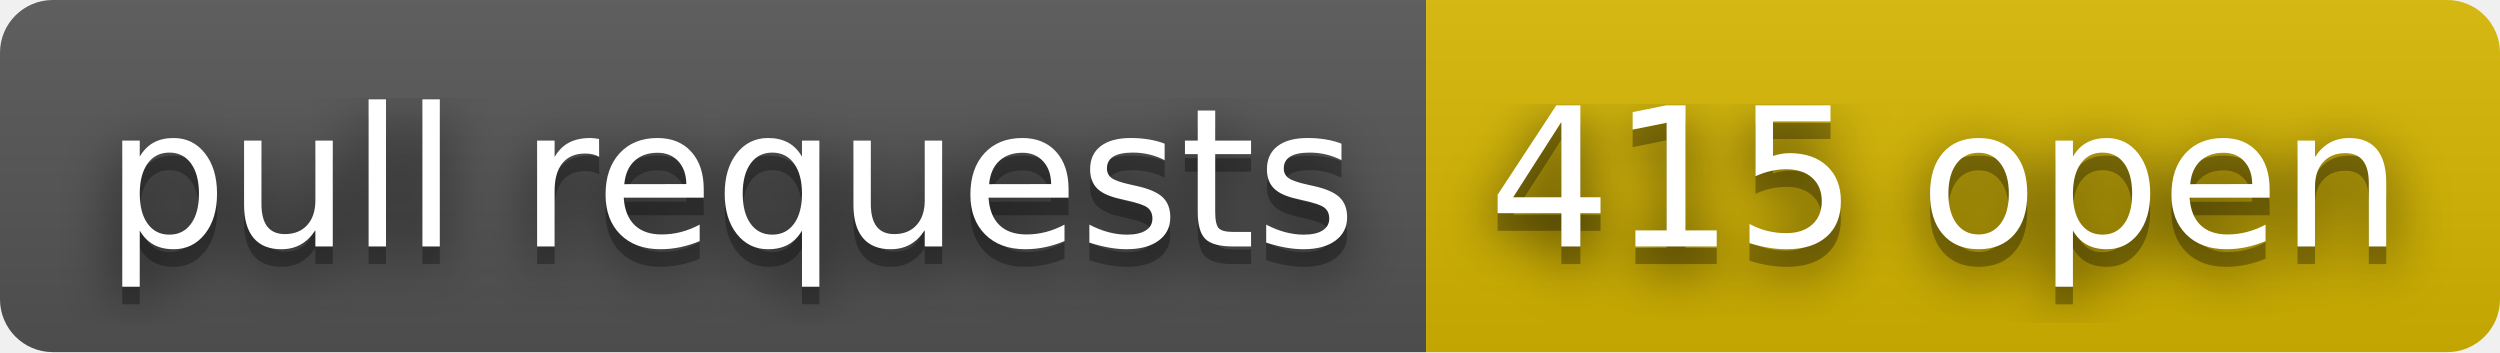
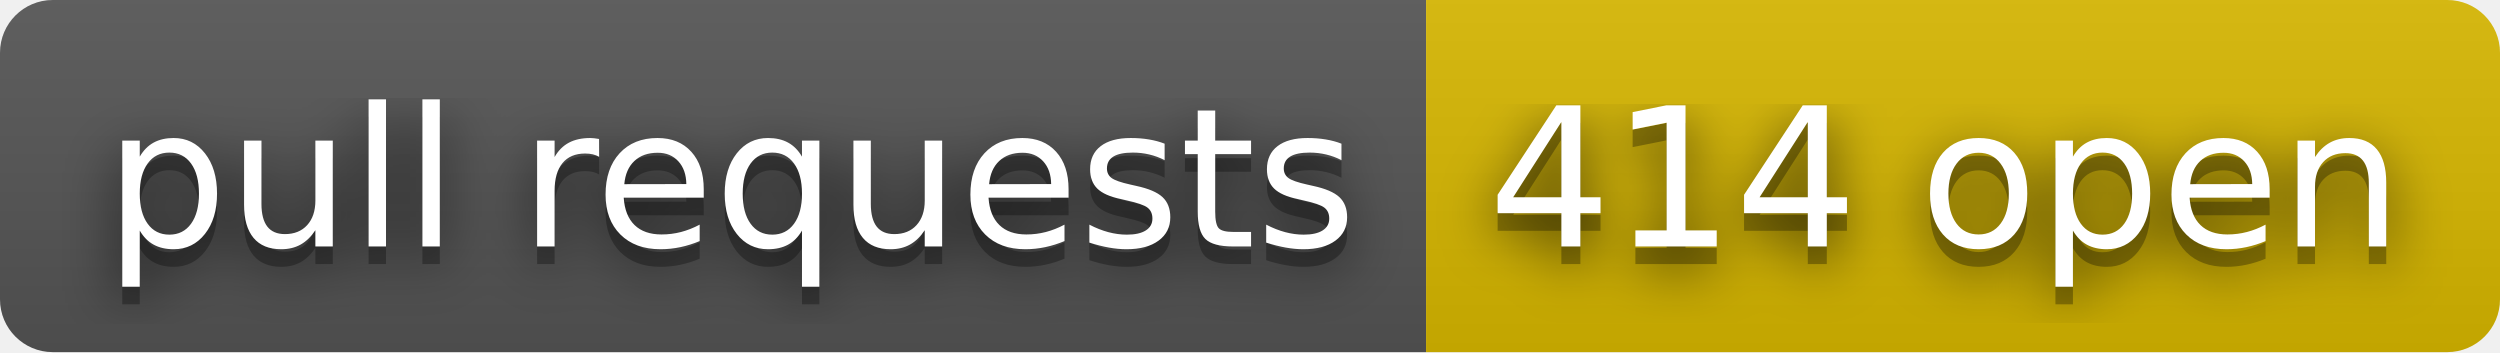
- <svg xmlns="http://www.w3.org/2000/svg" width="142" height="20" role="img" aria-label="pull requests: 415 open">
+ <svg xmlns="http://www.w3.org/2000/svg" width="142" height="20" role="img" aria-label="pull requests: 414 open">
  <filter id="blur">
    <feGaussianBlur stdDeviation="16" />
  </filter>
  <linearGradient id="s" x2="0" y2="100%">
    <stop offset="0" stop-color="#bbb" stop-opacity=".1" />
    <stop offset="1" stop-opacity=".1" />
  </linearGradient>
  <clipPath id="r">
    <rect width="142" height="20" rx="3" />
  </clipPath>
  <g clip-path="url(#r)">
    <rect width="81" height="20" fill="#555" />
    <rect x="81" width="61" height="20" fill="#d8b800" />
    <rect width="142" height="20" fill="url(#s)" />
  </g>
  <g fill="#fff" text-anchor="middle" font-family="Verdana,Geneva,DejaVu Sans,sans-serif" text-rendering="geometricPrecision" font-size="110">
    <g transform="scale(.1)">
      <g aria-hidden="true" fill="#010101">
        <text x="415" y="150" fill-opacity=".8" filter="url(#blur)" textLength="710">pull requests</text>
        <text x="415" y="150" fill-opacity=".3" textLength="710">pull requests</text>
      </g>
      <text x="415" y="140" textLength="710">pull requests</text>
    </g>
    <g transform="scale(.1)">
      <g aria-hidden="true" fill="#010101">
-         <text x="1105" y="150" fill-opacity=".8" filter="url(#blur)" textLength="510">415 open</text>
-         <text x="1105" y="150" fill-opacity=".3" textLength="510">415 open</text>
+         <text x="1105" y="150" fill-opacity=".8" filter="url(#blur)" textLength="510">414 open</text>
+         <text x="1105" y="150" fill-opacity=".3" textLength="510">414 open</text>
      </g>
-       <text x="1105" y="140" textLength="510">415 open</text>
+       <text x="1105" y="140" textLength="510">414 open</text>
    </g>
  </g>
</svg>
